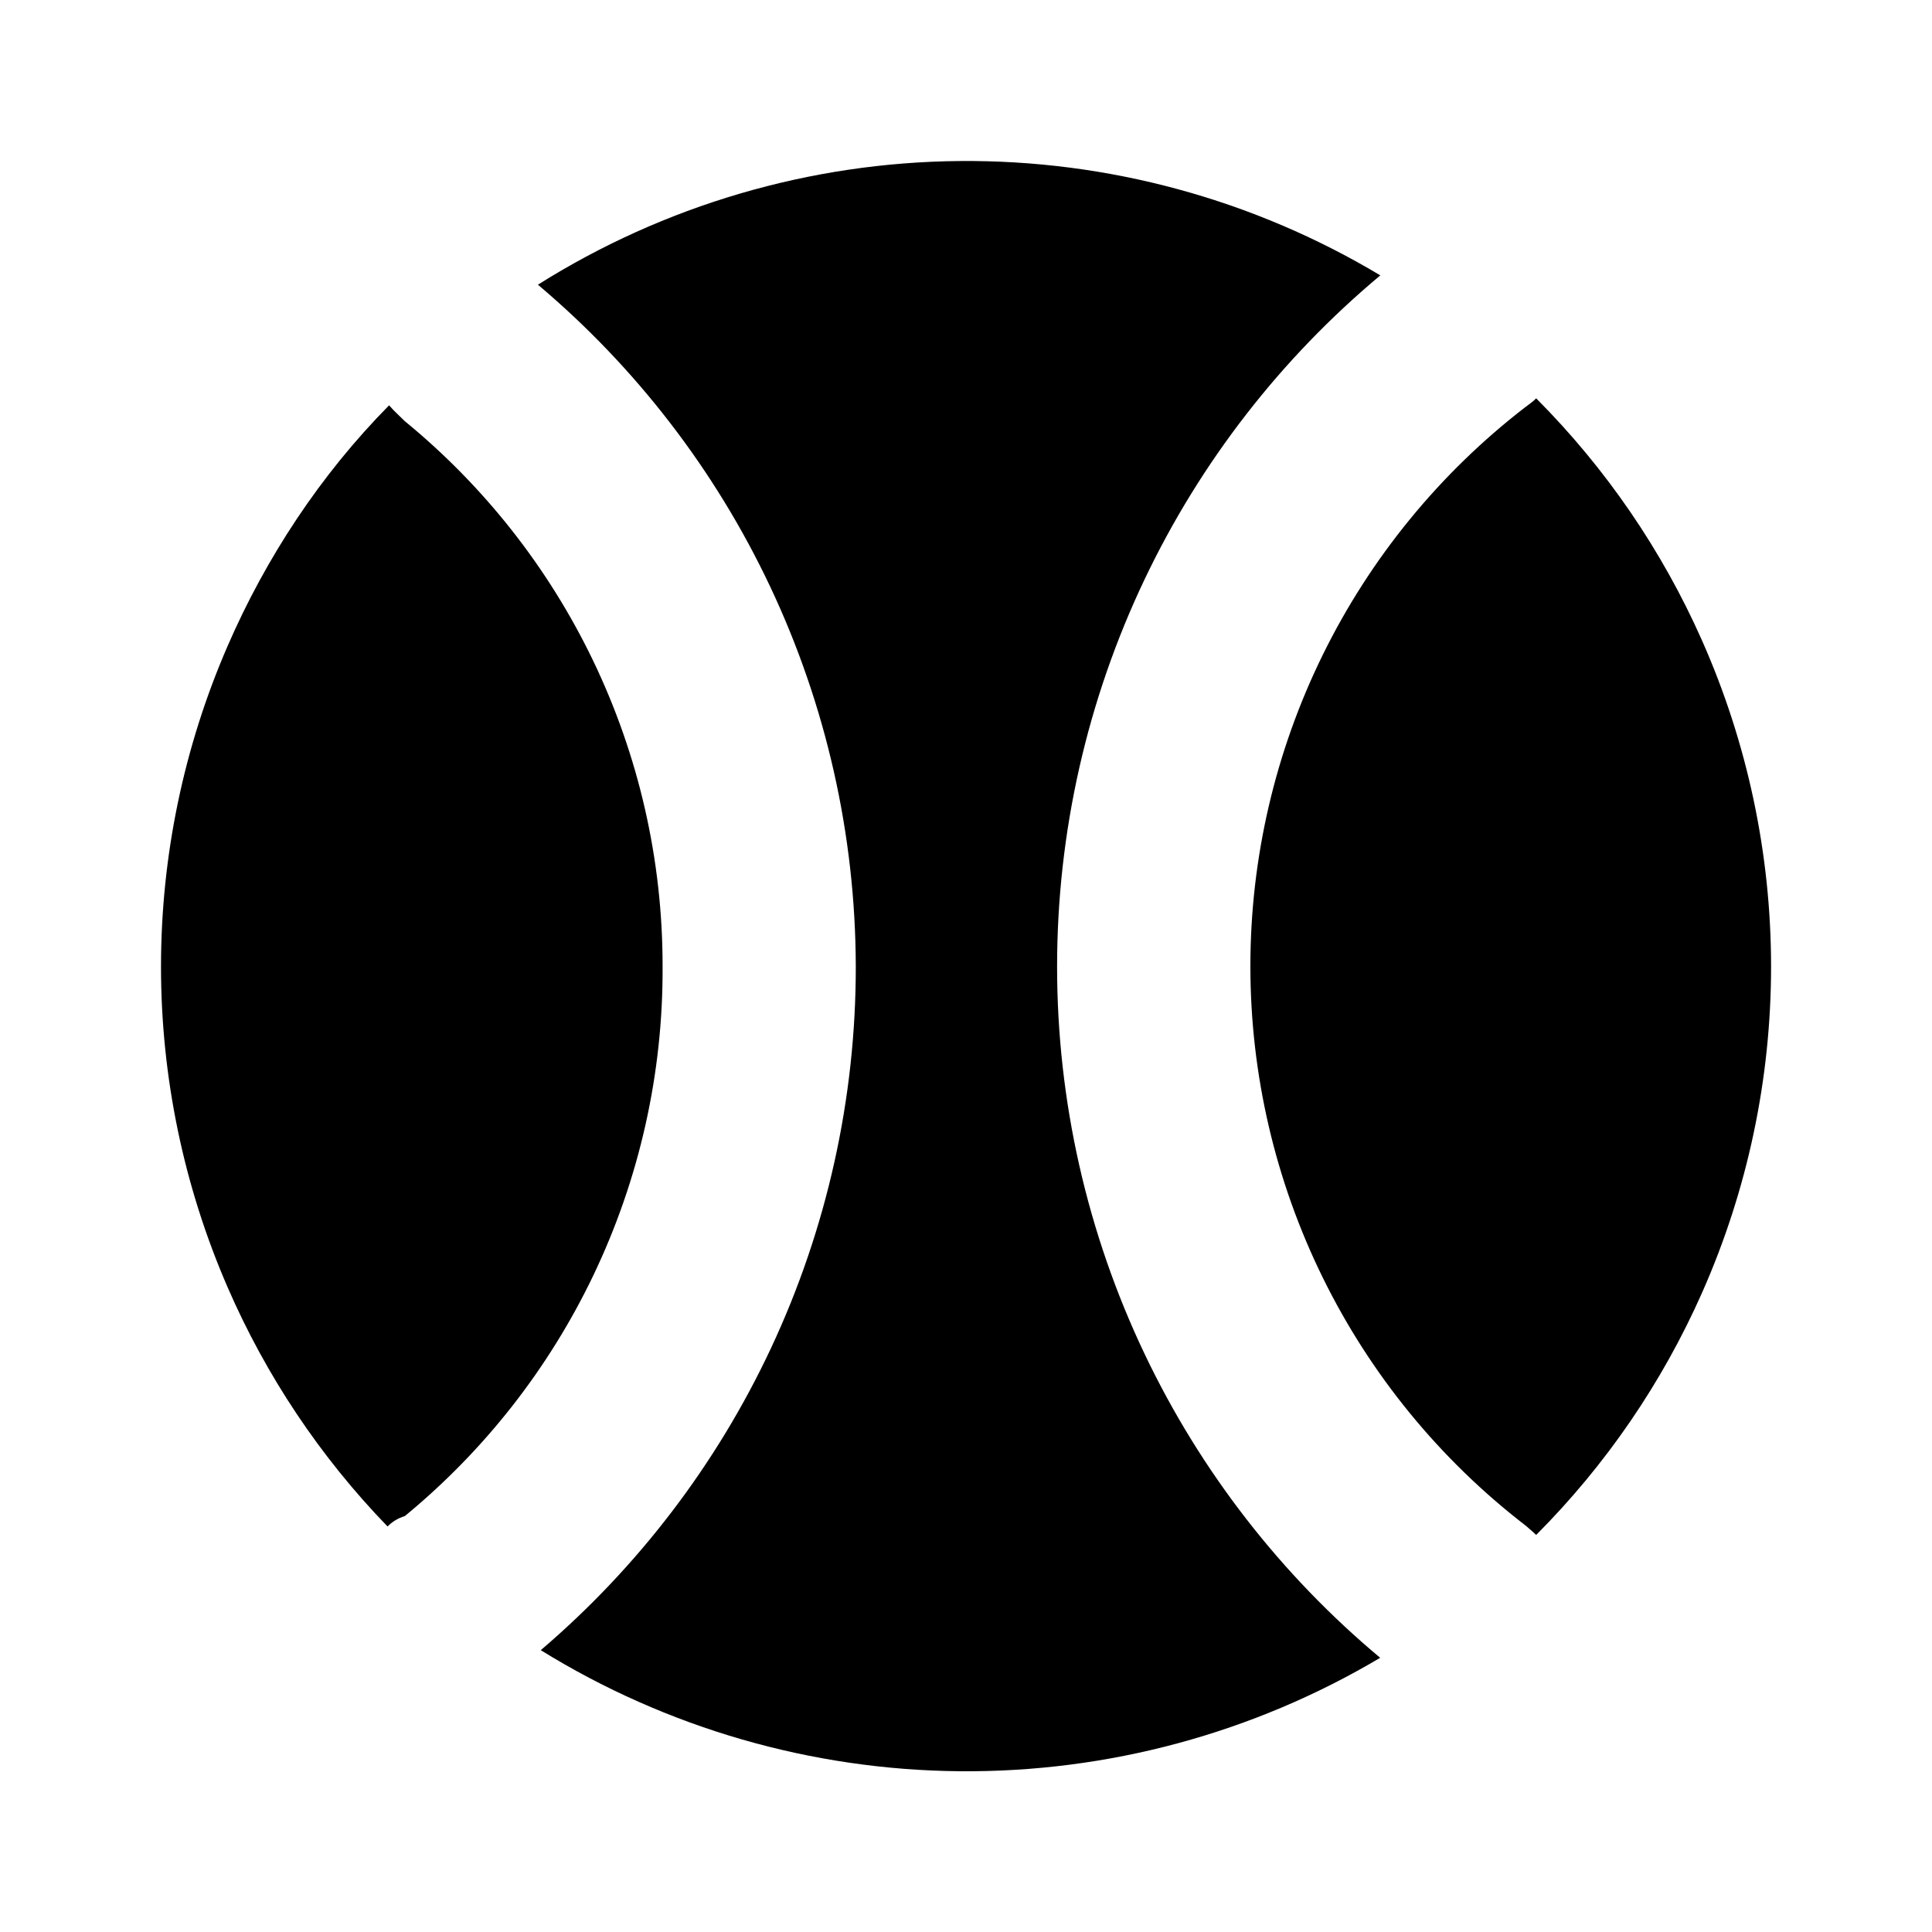
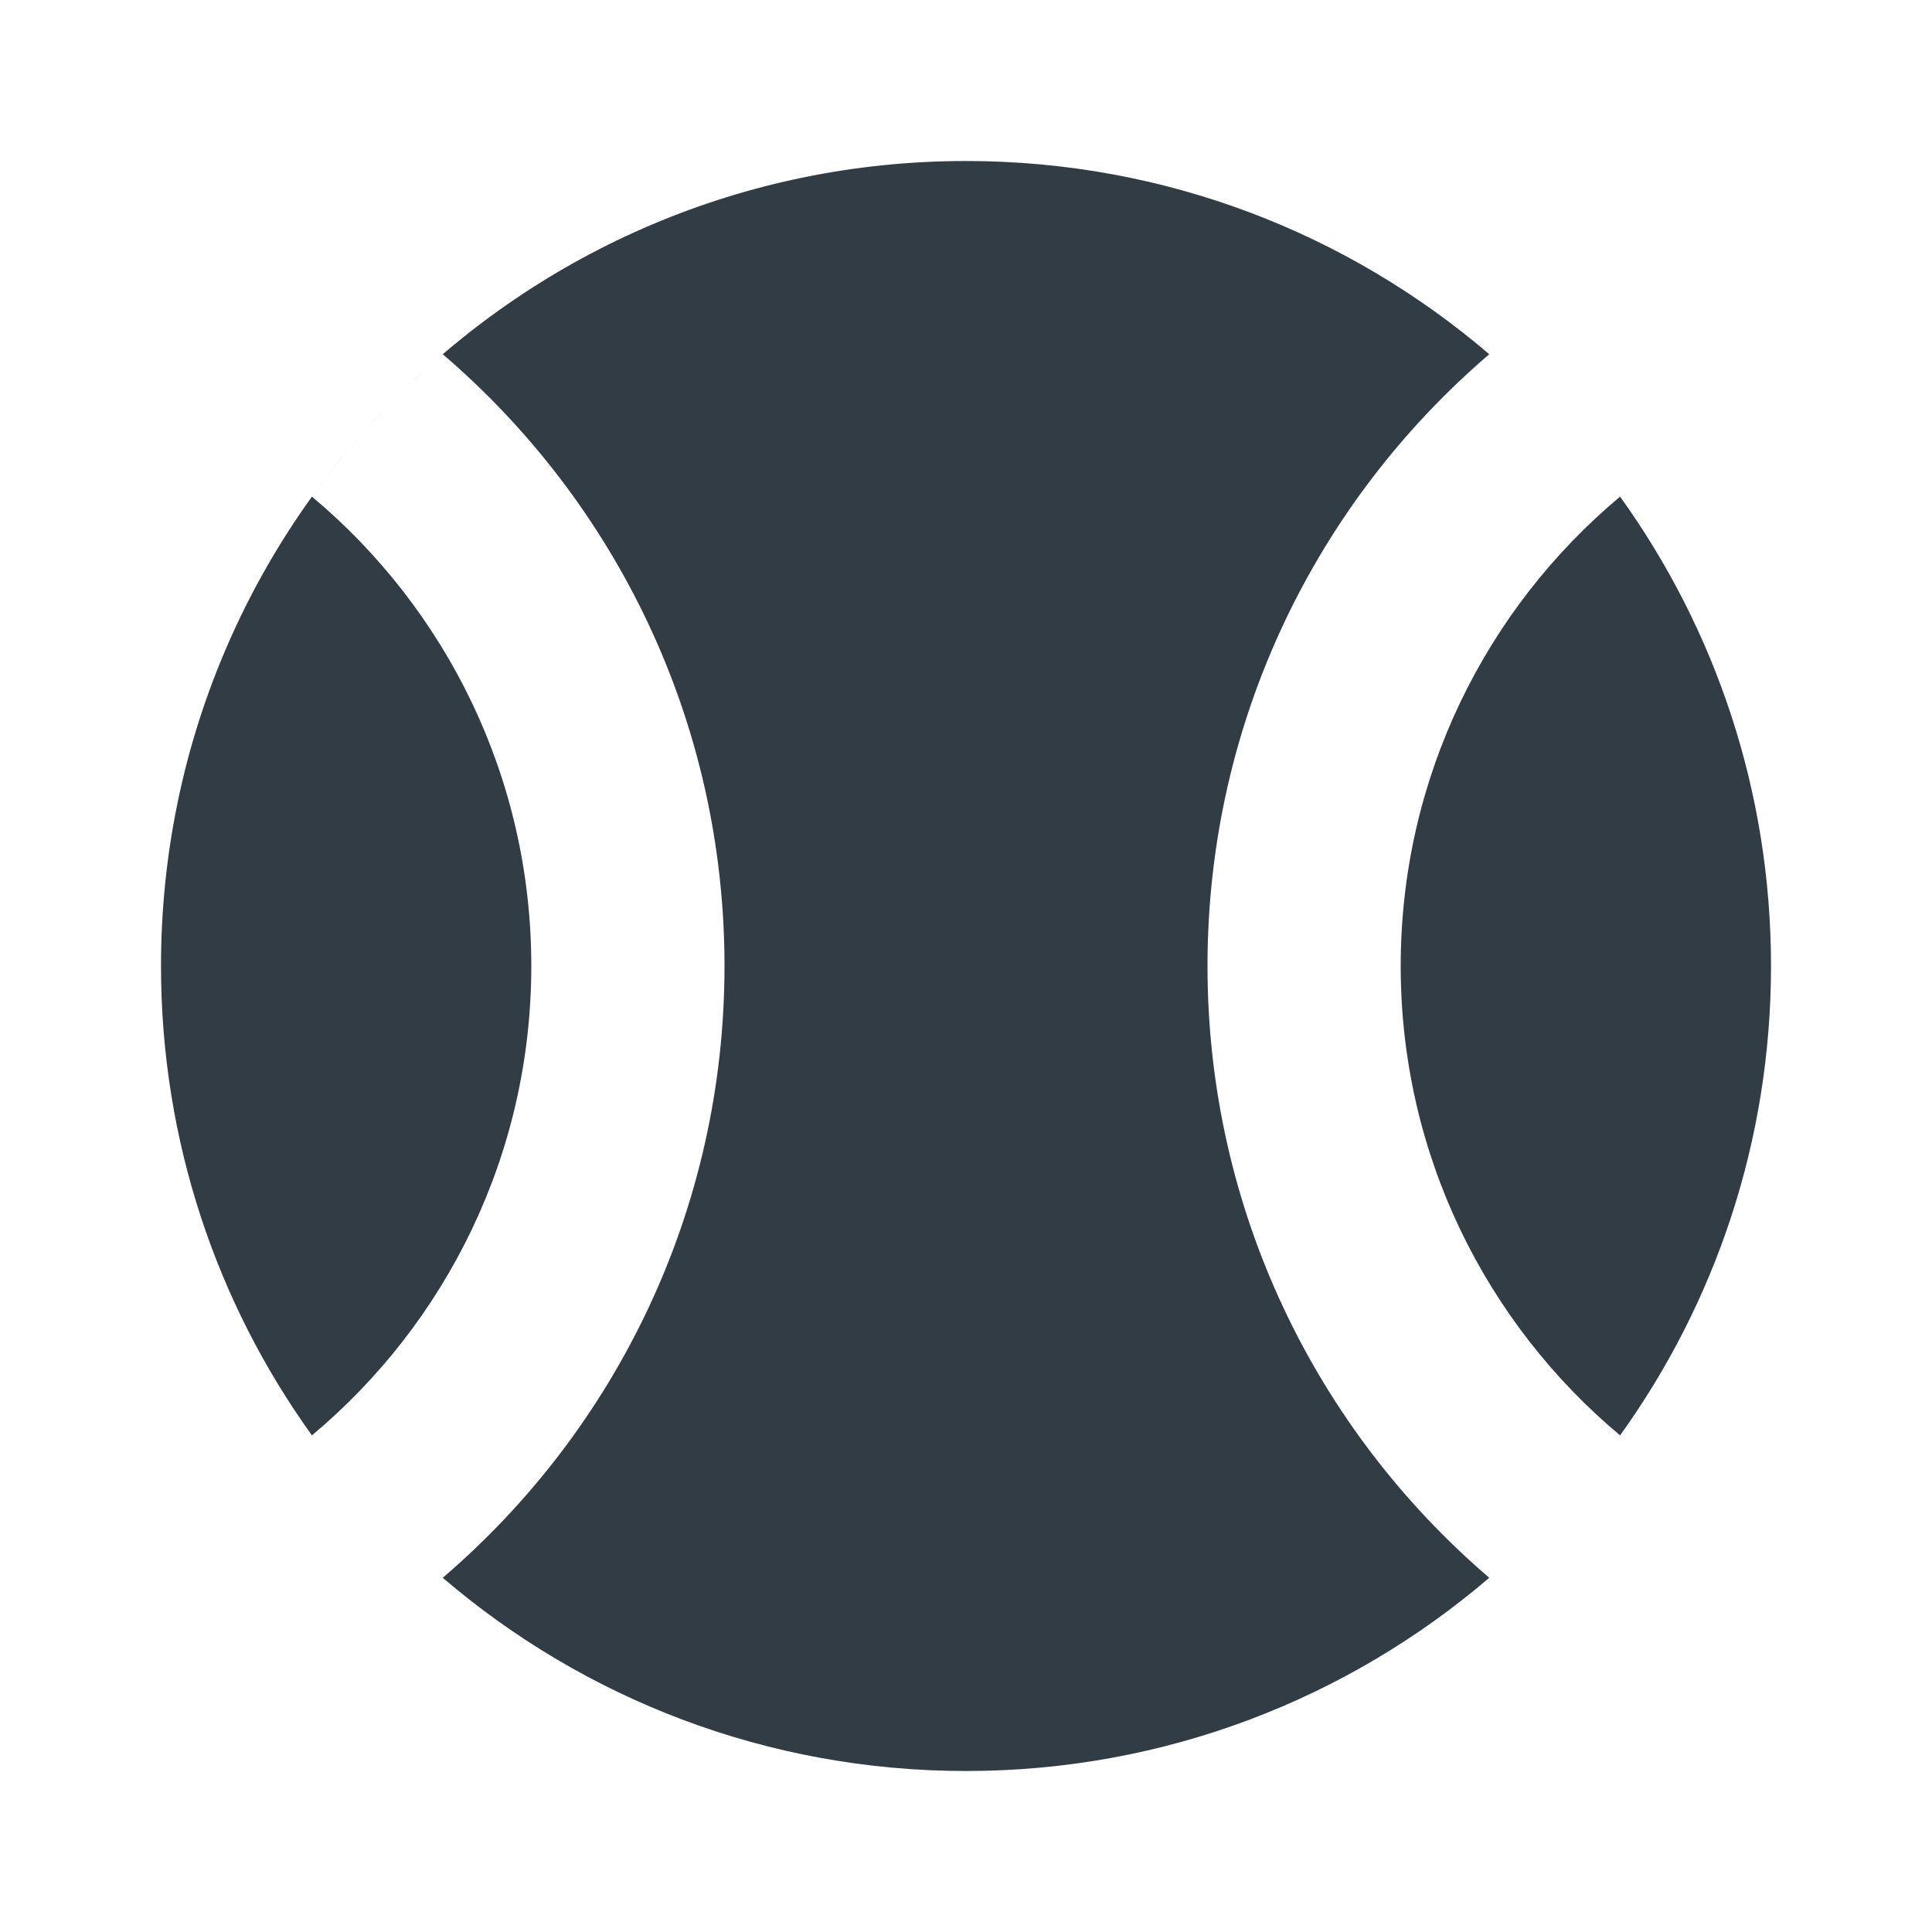
- <svg xmlns="http://www.w3.org/2000/svg" viewBox="0 0 512 512">
-   <g id="mono_physical-education">
-     <g id="Subtract">
-       <path d="M451.095 342.509C463.146 315.283 469.365 285.837 469.352 256.063C469.336 226.326 463.102 196.92 451.052 169.734C440.444 145.802 425.535 124.054 407.096 105.559C406.692 105.982 406.252 106.374 405.777 106.73L404.129 107.966C381.496 125.439 363.168 147.867 350.554 173.528C337.929 199.21 331.365 227.446 331.365 256.063C331.365 284.681 337.929 312.917 350.554 338.599C363.178 364.281 381.526 386.725 404.185 404.204C404.359 404.338 404.529 404.478 404.695 404.623L406.401 406.116C406.644 406.328 406.875 406.55 407.095 406.781C425.56 388.26 440.485 366.479 451.095 342.509Z" />
-       <path d="M365.762 439.332C339.436 417.327 318.152 389.896 303.374 358.899C288.078 326.813 280.14 291.716 280.14 256.17C280.14 220.624 288.078 185.527 303.374 153.441C318.158 122.43 339.456 94.988 365.798 72.978C332.19 52.85 293.618 42.327 254.301 42.674C214.667 43.025 175.985 54.408 142.554 75.449C168.559 97.374 189.548 124.646 204.085 155.418C218.948 186.884 226.701 221.236 226.792 256.035C226.837 291.045 219.153 325.646 204.288 357.343C189.888 388.052 169.092 415.315 143.308 437.312C176.617 457.914 214.998 469.048 254.304 469.395C293.575 469.743 332.115 459.308 365.762 439.332Z" />
-       <path d="M102.704 404.533C84.897 386.133 70.526 364.656 60.307 341.114C48.671 314.306 42.667 285.394 42.667 256.17C42.667 226.946 48.671 198.033 60.307 171.226C70.43 147.905 84.852 125.896 103.117 107.412C104.455 108.977 105.705 110.043 107.287 111.626C128.264 128.808 145.251 150.367 157.05 174.808C169.281 200.144 175.62 227.919 175.592 256.053L175.592 256.12C175.744 284.455 169.465 312.455 157.229 338.012C145.423 362.67 128.367 384.434 107.271 401.785C105.537 402.301 103.965 403.251 102.704 404.533Z" />
-     </g>
-   </g>
+ <svg xmlns="http://www.w3.org/2000/svg" viewBox="0 0 512 512" fill="none">
+   <path d="M429.336 380.39C454.509 345.374 469.334 302.418 469.334 256C469.334 209.582 454.509 166.627 429.336 131.61C393.801 161.352 371.2 206.037 371.2 256C371.2 305.964 393.801 350.649 429.336 380.39Z" fill="#323C45" />
+   <path d="M394.667 418.125C348.964 378.998 320 320.881 320 256C320 191.119 348.964 133.003 394.667 93.876C357.376 61.95 308.94 42.667 256 42.667C138.18 42.667 42.667 138.18 42.667 256C42.667 302.418 57.492 345.374 82.665 380.39C118.2 350.649 140.8 305.964 140.8 256C140.8 206.037 118.2 161.352 82.665 131.61C92.678 117.682 104.328 105.01 117.334 93.876C163.037 133.003 192 191.119 192 256C192 320.881 163.037 378.998 117.334 418.125C154.625 450.051 203.061 469.334 256 469.334C308.94 469.334 357.376 450.051 394.667 418.125Z" fill="#323C45" />
</svg>
